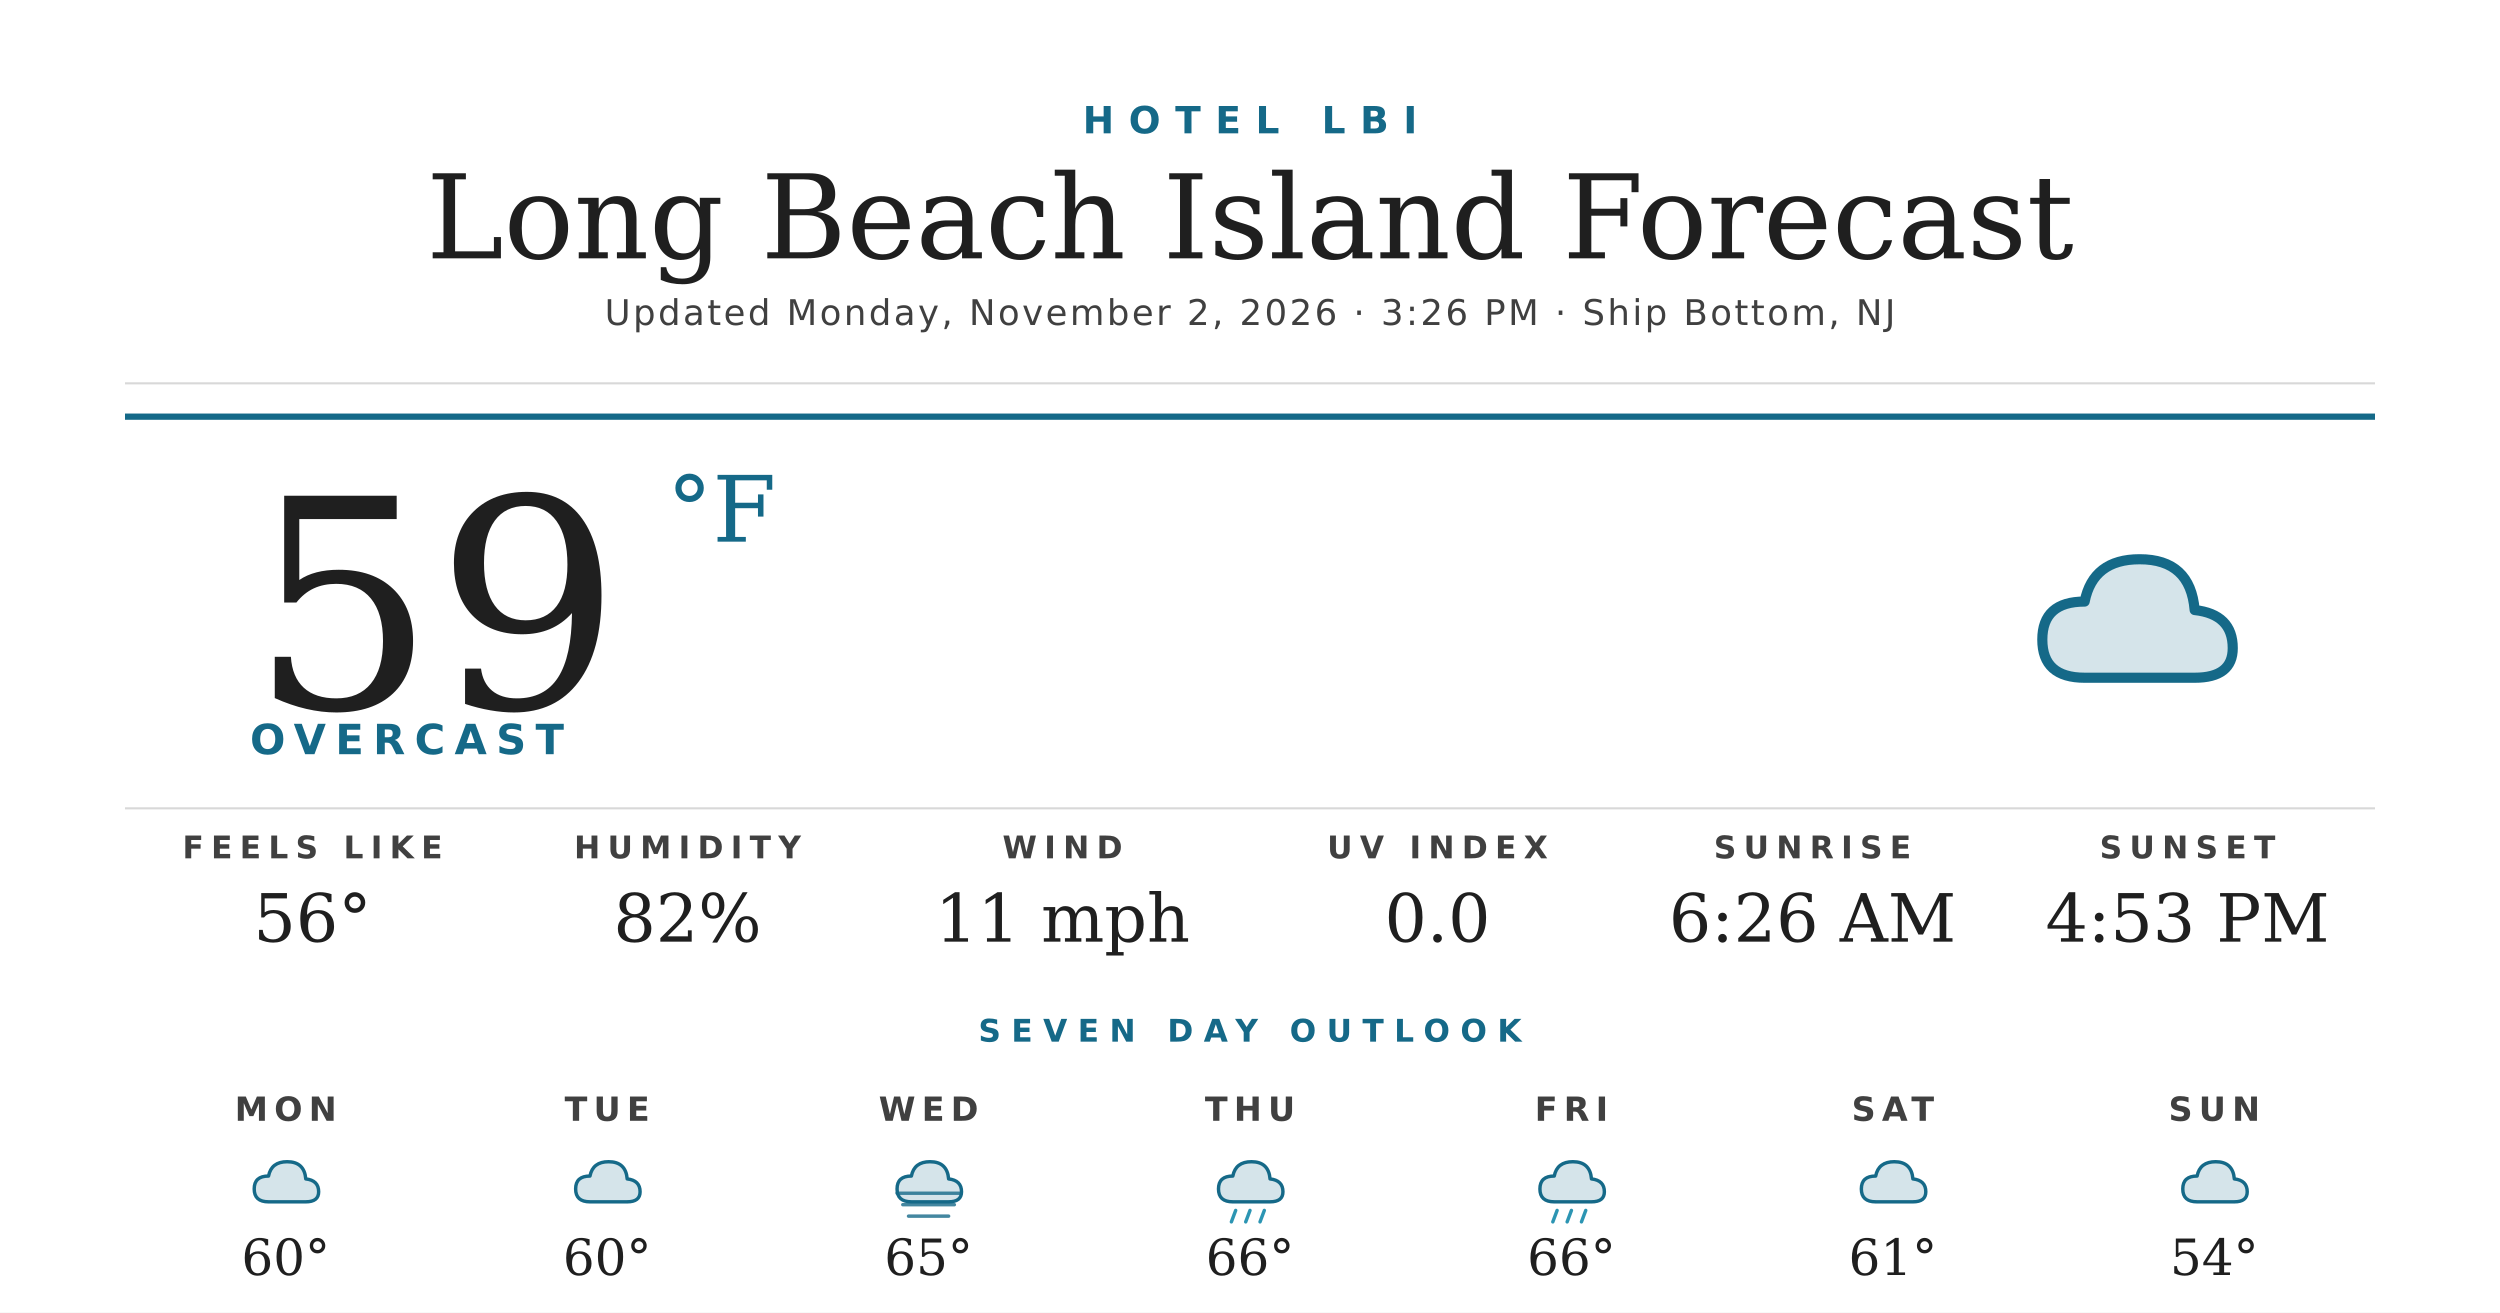
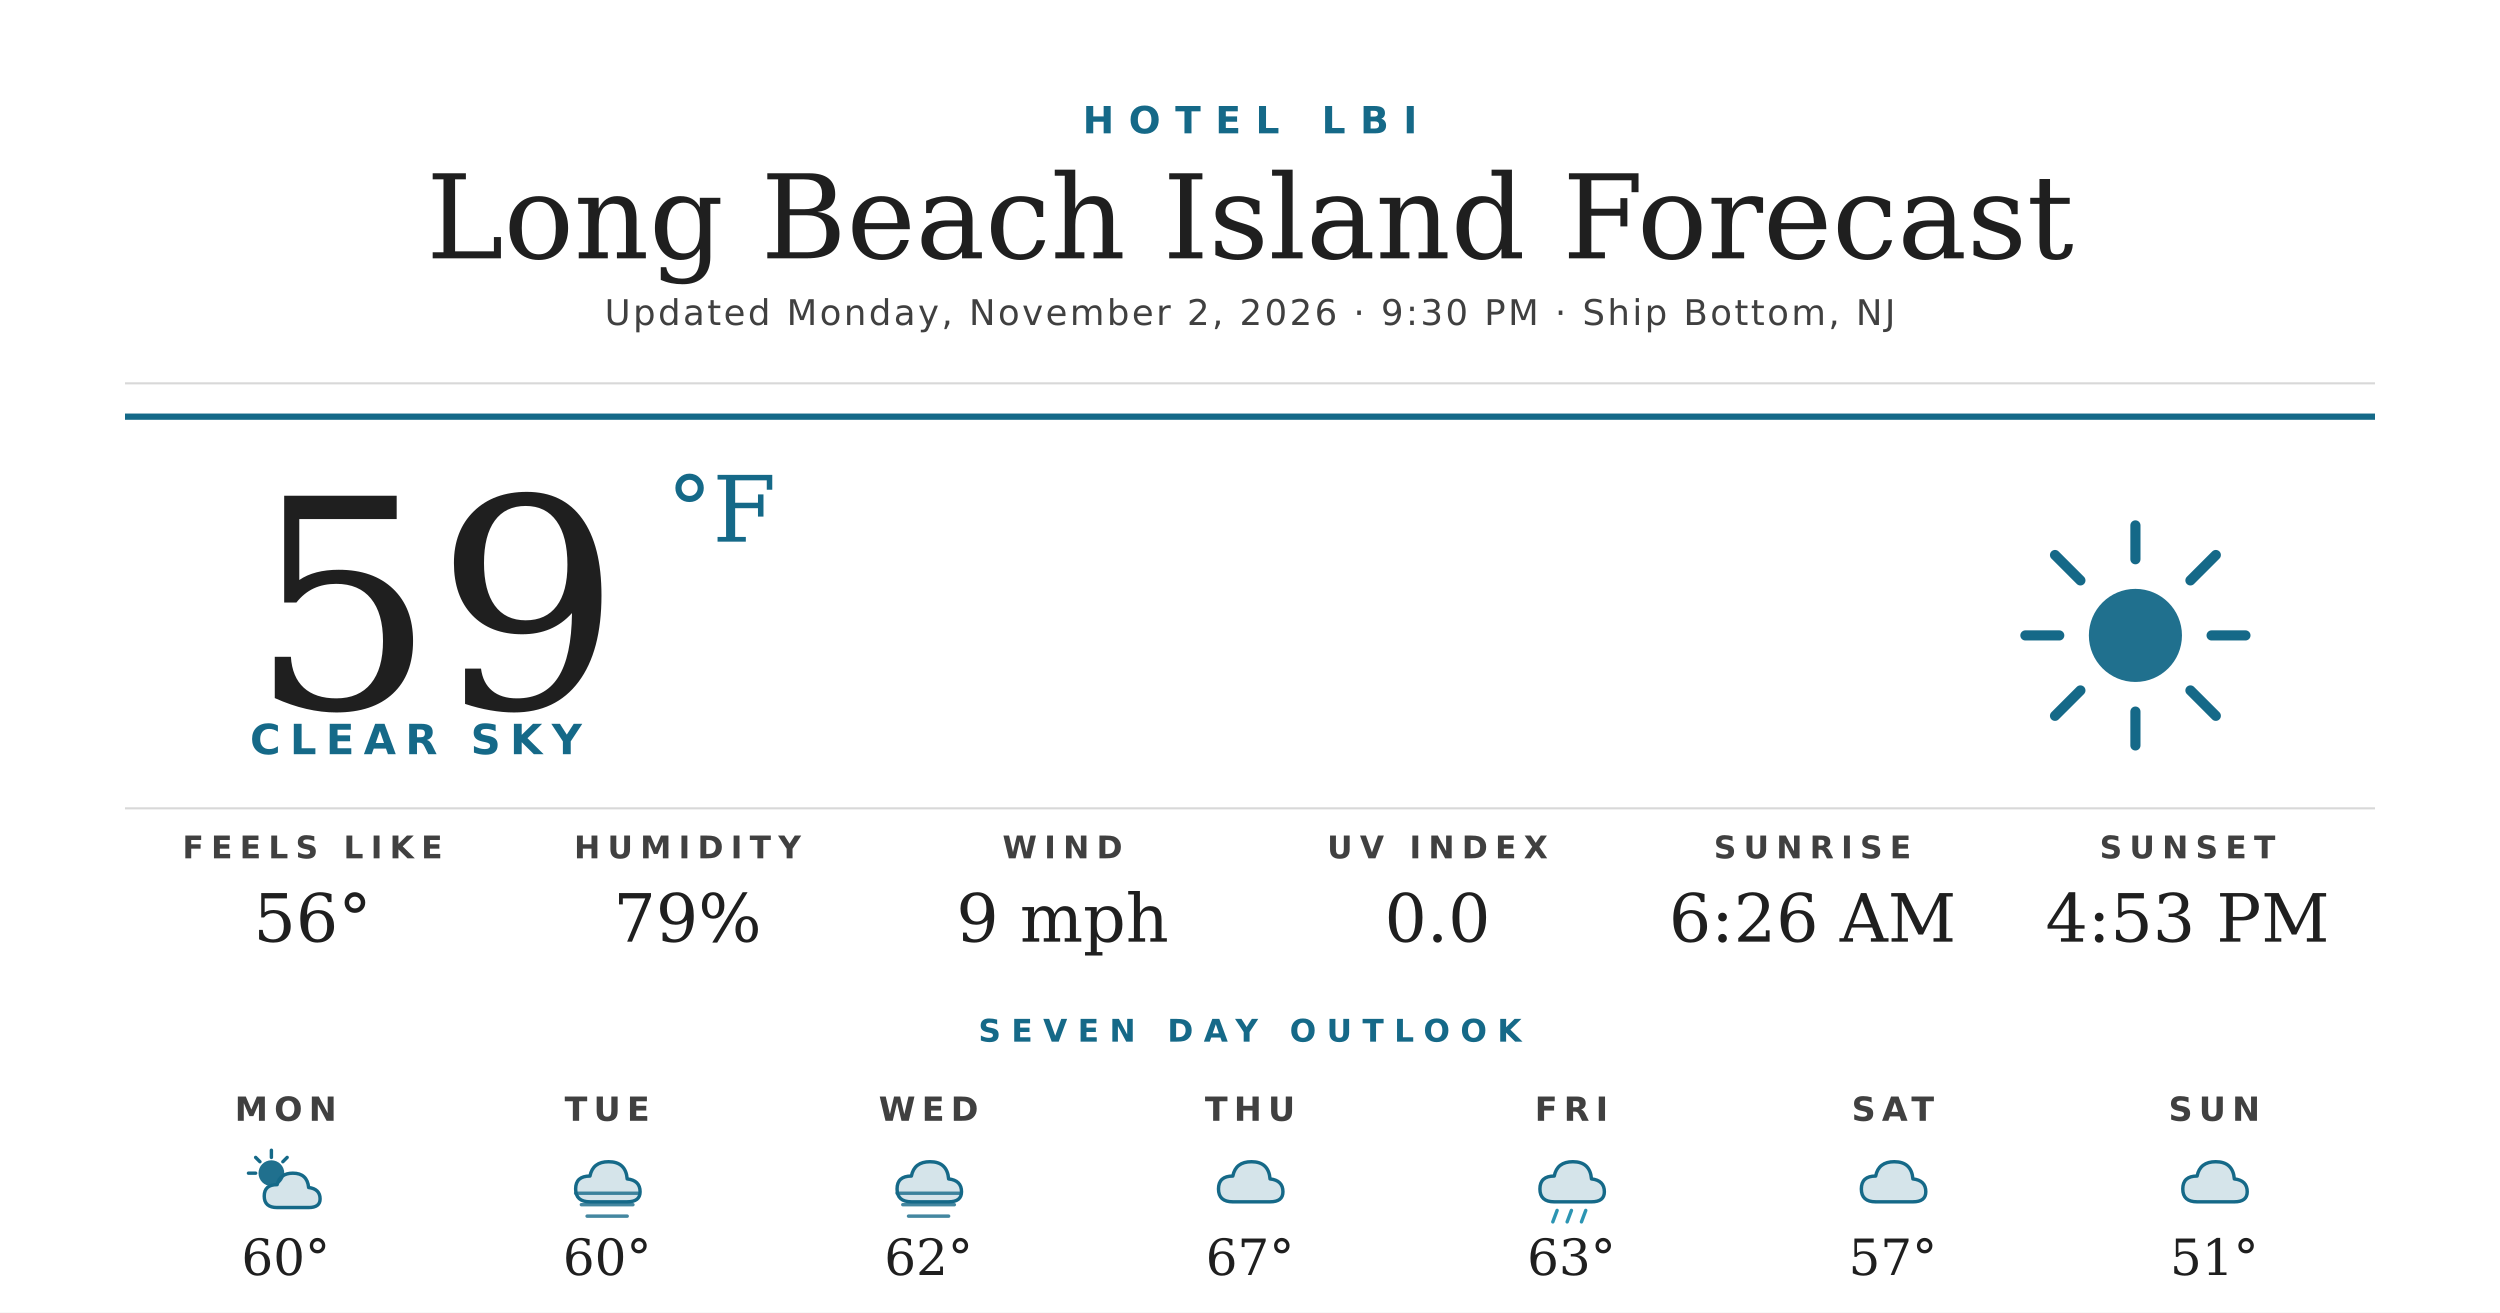
<svg xmlns="http://www.w3.org/2000/svg" width="1200" height="630" viewBox="0 0 1200 630">
  <rect width="1200" height="630" fill="#ffffff" />
  <text x="600" y="64" text-anchor="middle" font-family="'Montserrat Bold', 'Montserrat', 'DejaVu Sans', Helvetica, Arial, sans-serif" font-size="18" font-weight="700" fill="#156988" letter-spacing="7">HOTEL LBI</text>
  <text x="600" y="124" text-anchor="middle" font-family="'Prata', 'DejaVu Serif', Georgia, serif" font-size="56" fill="#1f1f1f">Long Beach Island Forecast</text>
-   <text x="600" y="156" text-anchor="middle" font-family="'Montserrat', 'DejaVu Sans', Helvetica, Arial, sans-serif" font-size="17" font-weight="500" fill="#404040" letter-spacing="1.2">Updated Monday, November 2, 2026 · 3:26 PM · Ship Bottom, NJ</text>
+   <text x="600" y="156" text-anchor="middle" font-family="'Montserrat', 'DejaVu Sans', Helvetica, Arial, sans-serif" font-size="17" font-weight="500" fill="#404040" letter-spacing="1.2">Updated Monday, November 2, 2026 · 9:30 PM · Ship Bottom, NJ</text>
  <line x1="60" y1="184" x2="1140" y2="184" stroke="#d8d8d8" stroke-width="1" />
  <line x1="60" y1="200" x2="1140" y2="200" stroke="#156988" stroke-width="3" />
  <text x="120" y="340" font-family="'Prata', 'DejaVu Serif', Georgia, serif" font-size="140" fill="#1f1f1f">59</text>
  <text x="320" y="260" font-family="'Prata', 'DejaVu Serif', Georgia, serif" font-size="44" fill="#156988">°F</text>
-   <text x="120" y="362" font-family="'Montserrat Bold', 'Montserrat', 'DejaVu Sans', Helvetica, Arial, sans-serif" font-size="20" font-weight="700" fill="#156988" letter-spacing="4.5">OVERCAST</text>
+   <text x="120" y="362" font-family="'Montserrat Bold', 'Montserrat', 'DejaVu Sans', Helvetica, Arial, sans-serif" font-size="20" font-weight="700" fill="#156988" letter-spacing="4.5">CLEAR SKY</text>
  <g transform="translate(960,240) scale(2.03125)">
-     <path d="M20 42 Q10 42 10 33 Q10 24 20 24 Q22 14 33 14 Q45 14 46 26 Q55 27 55 35 Q55 42 46 42 Z" fill="#156988" opacity="0.18" />
-     <path d="M20 42 Q10 42 10 33 Q10 24 20 24 Q22 14 33 14 Q45 14 46 26 Q55 27 55 35 Q55 42 46 42 Z" fill="none" stroke="#156988" stroke-width="2.4" stroke-linejoin="round" />
+     <circle cx="32" cy="32" r="11" fill="#156988" opacity="0.95" />
+     <g stroke="#156988" stroke-width="2.4" stroke-linecap="round">
+       <line x1="32" y1="6" x2="32" y2="14" />
+       <line x1="32" y1="50" x2="32" y2="58" />
+       <line x1="6" y1="32" x2="14" y2="32" />
+       <line x1="50" y1="32" x2="58" y2="32" />
+       <line x1="13" y1="13" x2="19" y2="19" />
+       <line x1="45" y1="45" x2="51" y2="51" />
+       <line x1="13" y1="51" x2="19" y2="45" />
+       <line x1="45" y1="19" x2="51" y2="13" />
+     </g>
  </g>
  <line x1="60" y1="388" x2="1140" y2="388" stroke="#d8d8d8" stroke-width="1" />
  <text x="150" y="412" text-anchor="middle" font-family="'Montserrat Bold', 'Montserrat', 'DejaVu Sans', Helvetica, Arial, sans-serif" font-size="15" font-weight="700" fill="#404040" letter-spacing="3.5">FEELS LIKE</text>
  <text x="150" y="452" text-anchor="middle" font-family="'Prata', 'DejaVu Serif', Georgia, serif" font-size="32" fill="#1f1f1f">56°</text>
  <text x="330" y="412" text-anchor="middle" font-family="'Montserrat Bold', 'Montserrat', 'DejaVu Sans', Helvetica, Arial, sans-serif" font-size="15" font-weight="700" fill="#404040" letter-spacing="3.5">HUMIDITY</text>
-   <text x="330" y="452" text-anchor="middle" font-family="'Prata', 'DejaVu Serif', Georgia, serif" font-size="32" fill="#1f1f1f">82%</text>
+   <text x="330" y="452" text-anchor="middle" font-family="'Prata', 'DejaVu Serif', Georgia, serif" font-size="32" fill="#1f1f1f">79%</text>
  <text x="510" y="412" text-anchor="middle" font-family="'Montserrat Bold', 'Montserrat', 'DejaVu Sans', Helvetica, Arial, sans-serif" font-size="15" font-weight="700" fill="#404040" letter-spacing="3.5">WIND</text>
-   <text x="510" y="452" text-anchor="middle" font-family="'Prata', 'DejaVu Serif', Georgia, serif" font-size="32" fill="#1f1f1f">11 mph</text>
+   <text x="510" y="452" text-anchor="middle" font-family="'Prata', 'DejaVu Serif', Georgia, serif" font-size="32" fill="#1f1f1f">9 mph</text>
  <text x="690" y="412" text-anchor="middle" font-family="'Montserrat Bold', 'Montserrat', 'DejaVu Sans', Helvetica, Arial, sans-serif" font-size="15" font-weight="700" fill="#404040" letter-spacing="3.5">UV INDEX</text>
  <text x="690" y="452" text-anchor="middle" font-family="'Prata', 'DejaVu Serif', Georgia, serif" font-size="32" fill="#1f1f1f">0.0</text>
  <text x="870" y="412" text-anchor="middle" font-family="'Montserrat Bold', 'Montserrat', 'DejaVu Sans', Helvetica, Arial, sans-serif" font-size="15" font-weight="700" fill="#404040" letter-spacing="3.5">SUNRISE</text>
  <text x="870" y="452" text-anchor="middle" font-family="'Prata', 'DejaVu Serif', Georgia, serif" font-size="32" fill="#1f1f1f">6:26 AM</text>
  <text x="1050" y="412" text-anchor="middle" font-family="'Montserrat Bold', 'Montserrat', 'DejaVu Sans', Helvetica, Arial, sans-serif" font-size="15" font-weight="700" fill="#404040" letter-spacing="3.5">SUNSET</text>
  <text x="1050" y="452" text-anchor="middle" font-family="'Prata', 'DejaVu Serif', Georgia, serif" font-size="32" fill="#1f1f1f">4:53 PM</text>
  <text x="600" y="500" text-anchor="middle" font-family="'Montserrat Bold', 'Montserrat', 'DejaVu Sans', Helvetica, Arial, sans-serif" font-size="15" font-weight="700" fill="#156988" letter-spacing="5">SEVEN DAY OUTLOOK</text>
  <text x="137.143" y="538" text-anchor="middle" font-family="'Montserrat Bold', 'Montserrat', 'DejaVu Sans', Helvetica, Arial, sans-serif" font-size="16" font-weight="700" fill="#404040" letter-spacing="3">MON</text>
  <g transform="translate(115.1429,548) scale(0.6875)">
-     <path d="M20 42 Q10 42 10 33 Q10 24 20 24 Q22 14 33 14 Q45 14 46 26 Q55 27 55 35 Q55 42 46 42 Z" fill="#156988" opacity="0.18" />
-     <path d="M20 42 Q10 42 10 33 Q10 24 20 24 Q22 14 33 14 Q45 14 46 26 Q55 27 55 35 Q55 42 46 42 Z" fill="none" stroke="#156988" stroke-width="2.4" stroke-linejoin="round" />
+     <circle cx="22" cy="22" r="9" fill="#156988" opacity="0.95" />
+     <g stroke="#156988" stroke-width="2.4" stroke-linecap="round">
+       <line x1="22" y1="6" x2="22" y2="11" />
+       <line x1="6" y1="22" x2="11" y2="22" />
+       <line x1="11" y1="11" x2="14" y2="14" />
+       <line x1="33" y1="11" x2="30" y2="14" />
+     </g>
+     <path d="M26 46 Q17 46 17 38 Q17 30 26 30 Q28 22 37 22 Q47 22 48 32 Q56 33 56 40 Q56 46 48 46 Z" fill="#156988" opacity="0.18" />
+     <path d="M26 46 Q17 46 17 38 Q17 30 26 30 Q28 22 37 22 Q47 22 48 32 Q56 33 56 40 Q56 46 48 46 Z" fill="none" stroke="#156988" stroke-width="2.4" stroke-linejoin="round" />
  </g>
  <text x="137.143" y="612" text-anchor="middle" font-family="'Prata', 'DejaVu Serif', Georgia, serif" font-size="24" fill="#1f1f1f">60°</text>
  <text x="291.429" y="538" text-anchor="middle" font-family="'Montserrat Bold', 'Montserrat', 'DejaVu Sans', Helvetica, Arial, sans-serif" font-size="16" font-weight="700" fill="#404040" letter-spacing="3">TUE</text>
  <g transform="translate(269.4286,548) scale(0.6875)">
    <path d="M20 42 Q10 42 10 33 Q10 24 20 24 Q22 14 33 14 Q45 14 46 26 Q55 27 55 35 Q55 42 46 42 Z" fill="#156988" opacity="0.18" />
    <path d="M20 42 Q10 42 10 33 Q10 24 20 24 Q22 14 33 14 Q45 14 46 26 Q55 27 55 35 Q55 42 46 42 Z" fill="none" stroke="#156988" stroke-width="2.4" stroke-linejoin="round" />
+     <g stroke="#156988" stroke-width="2.4" stroke-linecap="round" opacity="0.8">
+       <line x1="10" y1="36" x2="54" y2="36" />
+       <line x1="14" y1="44" x2="50" y2="44" />
+       <line x1="18" y1="52" x2="46" y2="52" />
+     </g>
  </g>
  <text x="291.429" y="612" text-anchor="middle" font-family="'Prata', 'DejaVu Serif', Georgia, serif" font-size="24" fill="#1f1f1f">60°</text>
  <text x="445.714" y="538" text-anchor="middle" font-family="'Montserrat Bold', 'Montserrat', 'DejaVu Sans', Helvetica, Arial, sans-serif" font-size="16" font-weight="700" fill="#404040" letter-spacing="3">WED</text>
  <g transform="translate(423.7143,548) scale(0.6875)">
    <path d="M20 42 Q10 42 10 33 Q10 24 20 24 Q22 14 33 14 Q45 14 46 26 Q55 27 55 35 Q55 42 46 42 Z" fill="#156988" opacity="0.18" />
    <path d="M20 42 Q10 42 10 33 Q10 24 20 24 Q22 14 33 14 Q45 14 46 26 Q55 27 55 35 Q55 42 46 42 Z" fill="none" stroke="#156988" stroke-width="2.4" stroke-linejoin="round" />
    <g stroke="#156988" stroke-width="2.4" stroke-linecap="round" opacity="0.8">
      <line x1="10" y1="36" x2="54" y2="36" />
      <line x1="14" y1="44" x2="50" y2="44" />
      <line x1="18" y1="52" x2="46" y2="52" />
    </g>
  </g>
-   <text x="445.714" y="612" text-anchor="middle" font-family="'Prata', 'DejaVu Serif', Georgia, serif" font-size="24" fill="#1f1f1f">65°</text>
+   <text x="445.714" y="612" text-anchor="middle" font-family="'Prata', 'DejaVu Serif', Georgia, serif" font-size="24" fill="#1f1f1f">62°</text>
  <text x="600" y="538" text-anchor="middle" font-family="'Montserrat Bold', 'Montserrat', 'DejaVu Sans', Helvetica, Arial, sans-serif" font-size="16" font-weight="700" fill="#404040" letter-spacing="3">THU</text>
  <g transform="translate(578,548) scale(0.6875)">
    <path d="M20 42 Q10 42 10 33 Q10 24 20 24 Q22 14 33 14 Q45 14 46 26 Q55 27 55 35 Q55 42 46 42 Z" fill="#156988" opacity="0.18" />
    <path d="M20 42 Q10 42 10 33 Q10 24 20 24 Q22 14 33 14 Q45 14 46 26 Q55 27 55 35 Q55 42 46 42 Z" fill="none" stroke="#156988" stroke-width="2.4" stroke-linejoin="round" />
-     <g stroke="#2C95B3" stroke-width="2.4" stroke-linecap="round">
-       <line x1="22" y1="48" x2="19" y2="56" />
-       <line x1="32" y1="48" x2="29" y2="56" />
-       <line x1="42" y1="48" x2="39" y2="56" />
-     </g>
  </g>
-   <text x="600" y="612" text-anchor="middle" font-family="'Prata', 'DejaVu Serif', Georgia, serif" font-size="24" fill="#1f1f1f">66°</text>
+   <text x="600" y="612" text-anchor="middle" font-family="'Prata', 'DejaVu Serif', Georgia, serif" font-size="24" fill="#1f1f1f">67°</text>
  <text x="754.286" y="538" text-anchor="middle" font-family="'Montserrat Bold', 'Montserrat', 'DejaVu Sans', Helvetica, Arial, sans-serif" font-size="16" font-weight="700" fill="#404040" letter-spacing="3">FRI</text>
  <g transform="translate(732.2857,548) scale(0.6875)">
    <path d="M20 42 Q10 42 10 33 Q10 24 20 24 Q22 14 33 14 Q45 14 46 26 Q55 27 55 35 Q55 42 46 42 Z" fill="#156988" opacity="0.18" />
    <path d="M20 42 Q10 42 10 33 Q10 24 20 24 Q22 14 33 14 Q45 14 46 26 Q55 27 55 35 Q55 42 46 42 Z" fill="none" stroke="#156988" stroke-width="2.4" stroke-linejoin="round" />
    <g stroke="#2C95B3" stroke-width="2.4" stroke-linecap="round">
      <line x1="22" y1="48" x2="19" y2="56" />
      <line x1="32" y1="48" x2="29" y2="56" />
      <line x1="42" y1="48" x2="39" y2="56" />
    </g>
  </g>
-   <text x="754.286" y="612" text-anchor="middle" font-family="'Prata', 'DejaVu Serif', Georgia, serif" font-size="24" fill="#1f1f1f">66°</text>
+   <text x="754.286" y="612" text-anchor="middle" font-family="'Prata', 'DejaVu Serif', Georgia, serif" font-size="24" fill="#1f1f1f">63°</text>
  <text x="908.571" y="538" text-anchor="middle" font-family="'Montserrat Bold', 'Montserrat', 'DejaVu Sans', Helvetica, Arial, sans-serif" font-size="16" font-weight="700" fill="#404040" letter-spacing="3">SAT</text>
  <g transform="translate(886.5714,548) scale(0.6875)">
    <path d="M20 42 Q10 42 10 33 Q10 24 20 24 Q22 14 33 14 Q45 14 46 26 Q55 27 55 35 Q55 42 46 42 Z" fill="#156988" opacity="0.18" />
    <path d="M20 42 Q10 42 10 33 Q10 24 20 24 Q22 14 33 14 Q45 14 46 26 Q55 27 55 35 Q55 42 46 42 Z" fill="none" stroke="#156988" stroke-width="2.4" stroke-linejoin="round" />
  </g>
-   <text x="908.571" y="612" text-anchor="middle" font-family="'Prata', 'DejaVu Serif', Georgia, serif" font-size="24" fill="#1f1f1f">61°</text>
+   <text x="908.571" y="612" text-anchor="middle" font-family="'Prata', 'DejaVu Serif', Georgia, serif" font-size="24" fill="#1f1f1f">57°</text>
  <text x="1062.857" y="538" text-anchor="middle" font-family="'Montserrat Bold', 'Montserrat', 'DejaVu Sans', Helvetica, Arial, sans-serif" font-size="16" font-weight="700" fill="#404040" letter-spacing="3">SUN</text>
  <g transform="translate(1040.857,548) scale(0.6875)">
    <path d="M20 42 Q10 42 10 33 Q10 24 20 24 Q22 14 33 14 Q45 14 46 26 Q55 27 55 35 Q55 42 46 42 Z" fill="#156988" opacity="0.18" />
    <path d="M20 42 Q10 42 10 33 Q10 24 20 24 Q22 14 33 14 Q45 14 46 26 Q55 27 55 35 Q55 42 46 42 Z" fill="none" stroke="#156988" stroke-width="2.4" stroke-linejoin="round" />
  </g>
-   <text x="1062.857" y="612" text-anchor="middle" font-family="'Prata', 'DejaVu Serif', Georgia, serif" font-size="24" fill="#1f1f1f">54°</text>
+   <text x="1062.857" y="612" text-anchor="middle" font-family="'Prata', 'DejaVu Serif', Georgia, serif" font-size="24" fill="#1f1f1f">51°</text>
</svg>
